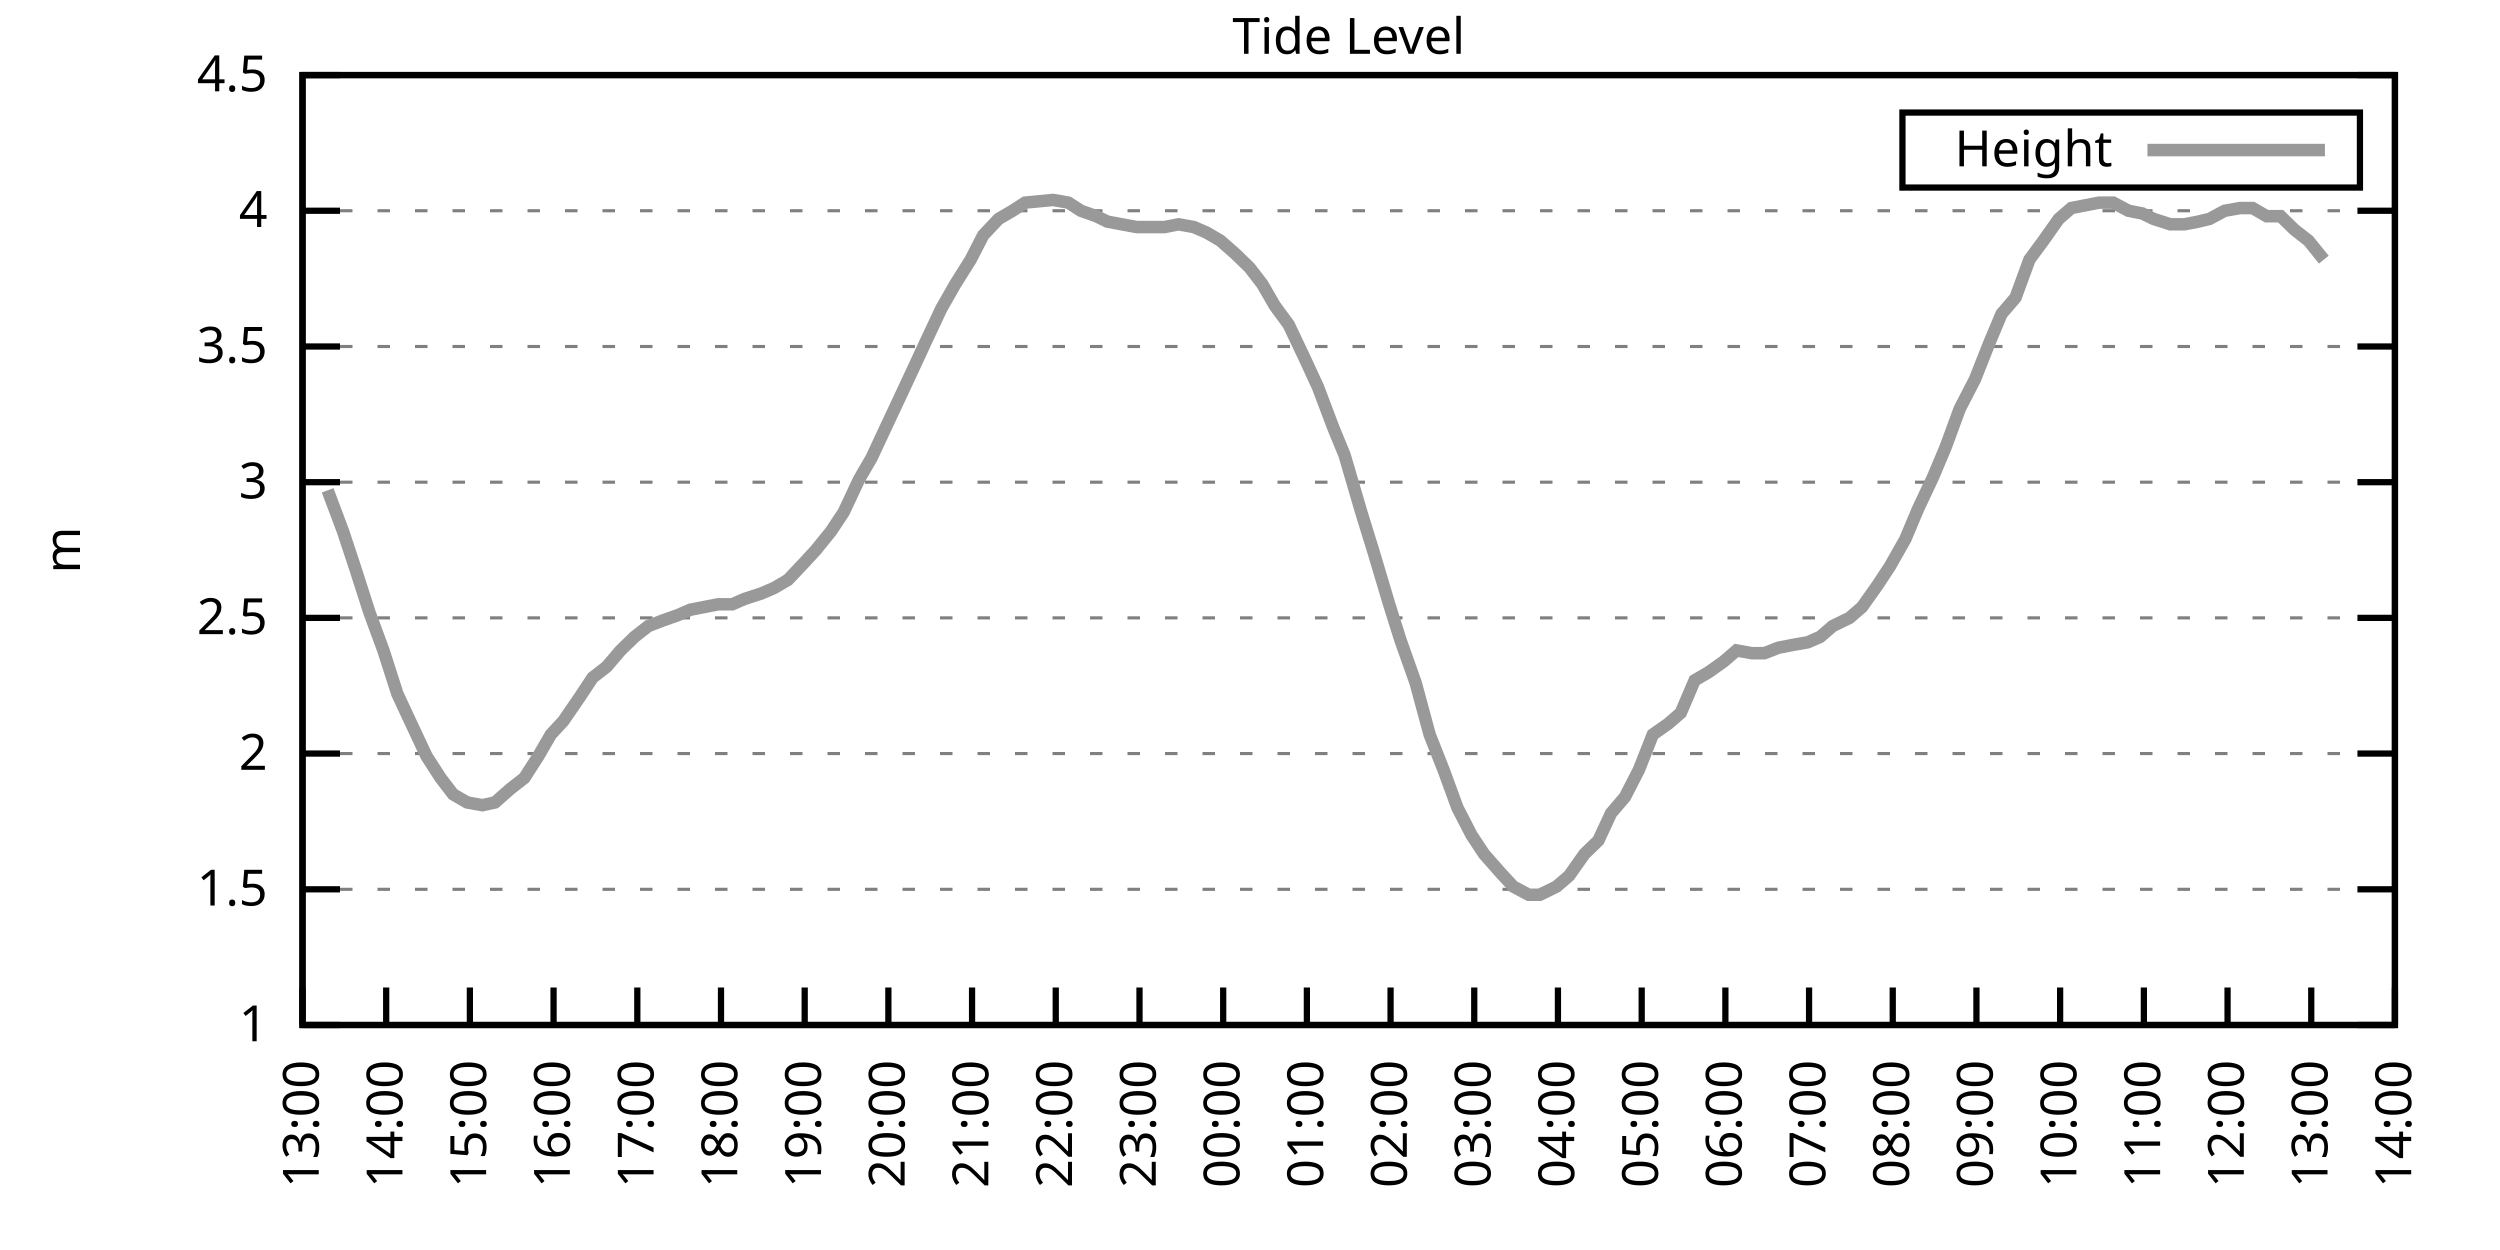
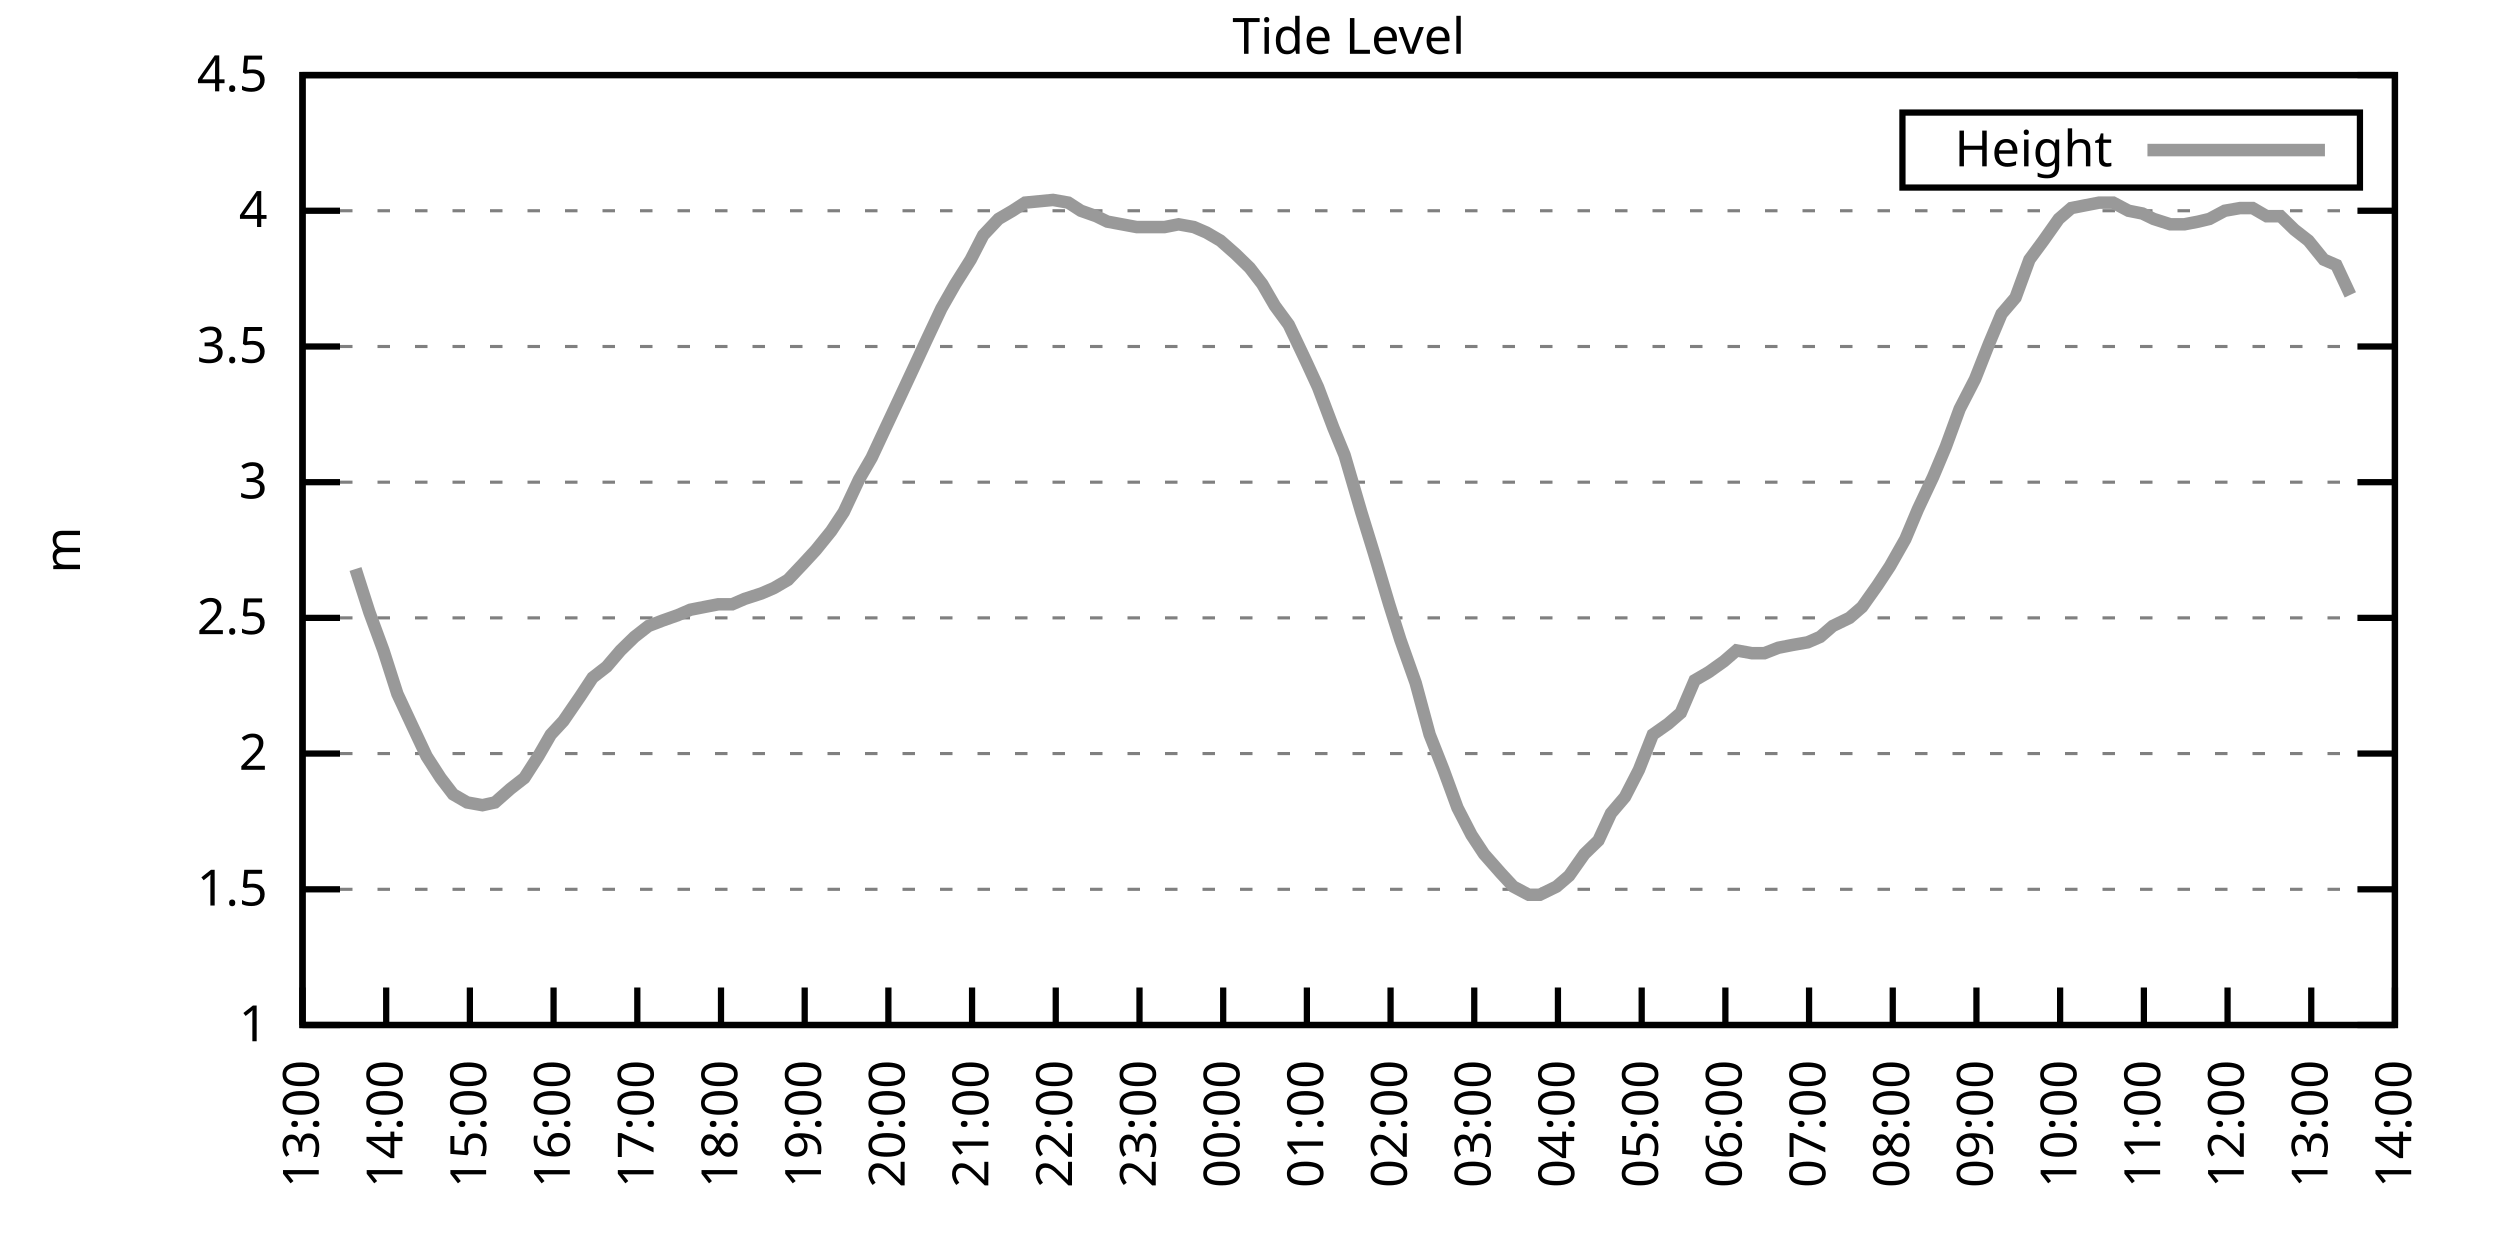
<svg xmlns="http://www.w3.org/2000/svg" xmlns:xlink="http://www.w3.org/1999/xlink" width="400" height="200" viewBox="0 0 400 200">
  <g id="gnuplot_canvas">
    <rect x="0" y="0" width="400" height="200" fill="none" />
    <defs>
      <circle id="gpDot" r="0.5" stroke-width="0.5" stroke="currentColor" />
      <path id="gpPt0" stroke-width="0.333" stroke="currentColor" d="M-1,0 h2 M0,-1 v2" />
      <path id="gpPt1" stroke-width="0.333" stroke="currentColor" d="M-1,-1 L1,1 M1,-1 L-1,1" />
      <path id="gpPt2" stroke-width="0.333" stroke="currentColor" d="M-1,0 L1,0 M0,-1 L0,1 M-1,-1 L1,1 M-1,1 L1,-1" />
      <rect id="gpPt3" stroke-width="0.333" stroke="currentColor" x="-1" y="-1" width="2" height="2" />
      <rect id="gpPt4" stroke-width="0.333" stroke="currentColor" fill="currentColor" x="-1" y="-1" width="2" height="2" />
      <circle id="gpPt5" stroke-width="0.333" stroke="currentColor" cx="0" cy="0" r="1" />
      <use xlink:href="#gpPt5" id="gpPt6" fill="currentColor" stroke="none" />
      <path id="gpPt7" stroke-width="0.333" stroke="currentColor" d="M0,-1.33 L-1.33,0.67 L1.33,0.67 z" />
      <use xlink:href="#gpPt7" id="gpPt8" fill="currentColor" stroke="none" />
      <use xlink:href="#gpPt7" id="gpPt9" stroke="currentColor" transform="rotate(180)" />
      <use xlink:href="#gpPt9" id="gpPt10" fill="currentColor" stroke="none" />
      <use xlink:href="#gpPt3" id="gpPt11" stroke="currentColor" transform="rotate(45)" />
      <use xlink:href="#gpPt11" id="gpPt12" fill="currentColor" stroke="none" />
      <path id="gpPt13" stroke-width="0.333" stroke="currentColor" d="M0,1.330 L1.265,0.411 L0.782,-1.067 L-0.782,-1.076 L-1.265,0.411 z" />
      <use xlink:href="#gpPt13" id="gpPt14" fill="currentColor" stroke="none" />
      <filter id="textbox" filterUnits="objectBoundingBox" x="0" y="0" height="1" width="1">
        <feFlood flood-color="white" flood-opacity="1" result="bgnd" />
        <feComposite in="SourceGraphic" in2="bgnd" operator="atop" />
      </filter>
      <filter id="greybox" filterUnits="objectBoundingBox" x="0" y="0" height="1" width="1">
        <feFlood flood-color="lightgrey" flood-opacity="1" result="grey" />
        <feComposite in="SourceGraphic" in2="grey" operator="atop" />
      </filter>
    </defs>
    <g fill="none" color="white" stroke="currentColor" stroke-width="1.00" stroke-linecap="butt" stroke-linejoin="miter">
</g>
    <g fill="none" color="black" stroke="currentColor" stroke-width="1.00" stroke-linecap="butt" stroke-linejoin="miter">
      <g stroke="none" shape-rendering="crispEdges">
        <polygon fill="rgb(255, 255, 255)" points="48.40,164.00 383.18,164.00 383.18,12.02 48.40,12.02 " />
      </g>
    </g>
    <g fill="none" color="black" stroke="currentColor" stroke-width="1.00" stroke-linecap="butt" stroke-linejoin="miter">
</g>
    <g fill="none" color="black" stroke="black" stroke-width="0.50" stroke-linecap="butt" stroke-linejoin="miter">
</g>
    <g fill="none" color="gray" stroke="currentColor" stroke-width="0.50" stroke-linecap="butt" stroke-linejoin="miter">
      <path stroke="gray" stroke-dasharray="2,4" class="gridline" d="M48.40,164.00 L383.19,164.00  " />
    </g>
    <g fill="none" color="gray" stroke="gray" stroke-width="1.00" stroke-linecap="butt" stroke-linejoin="miter">
</g>
    <g fill="none" color="black" stroke="currentColor" stroke-width="1.00" stroke-linecap="butt" stroke-linejoin="miter">
      <path stroke="black" d="M48.40,164.00 L54.40,164.00 M383.19,164.00 L377.19,164.00  " />
      <g transform="translate(42.80,166.60)" stroke="none" fill="black" font-family="Sans" font-size="8.00" text-anchor="end">
        <text>
          <tspan font-family="Sans"> 1</tspan>
        </text>
      </g>
    </g>
    <g fill="none" color="black" stroke="currentColor" stroke-width="1.00" stroke-linecap="butt" stroke-linejoin="miter">
</g>
    <g fill="none" color="black" stroke="black" stroke-width="0.50" stroke-linecap="butt" stroke-linejoin="miter">
</g>
    <g fill="none" color="gray" stroke="currentColor" stroke-width="0.50" stroke-linecap="butt" stroke-linejoin="miter">
      <path stroke="gray" stroke-dasharray="2,4" class="gridline" d="M48.40,142.29 L383.19,142.29  " />
    </g>
    <g fill="none" color="gray" stroke="gray" stroke-width="1.00" stroke-linecap="butt" stroke-linejoin="miter">
</g>
    <g fill="none" color="black" stroke="currentColor" stroke-width="1.00" stroke-linecap="butt" stroke-linejoin="miter">
      <path stroke="black" d="M48.40,142.29 L54.40,142.29 M383.19,142.29 L377.19,142.29  " />
      <g transform="translate(42.80,144.89)" stroke="none" fill="black" font-family="Sans" font-size="8.00" text-anchor="end">
        <text>
          <tspan font-family="Sans"> 1.5</tspan>
        </text>
      </g>
    </g>
    <g fill="none" color="black" stroke="currentColor" stroke-width="1.00" stroke-linecap="butt" stroke-linejoin="miter">
</g>
    <g fill="none" color="black" stroke="black" stroke-width="0.50" stroke-linecap="butt" stroke-linejoin="miter">
</g>
    <g fill="none" color="gray" stroke="currentColor" stroke-width="0.50" stroke-linecap="butt" stroke-linejoin="miter">
      <path stroke="gray" stroke-dasharray="2,4" class="gridline" d="M48.40,120.57 L383.19,120.57  " />
    </g>
    <g fill="none" color="gray" stroke="gray" stroke-width="1.00" stroke-linecap="butt" stroke-linejoin="miter">
</g>
    <g fill="none" color="black" stroke="currentColor" stroke-width="1.00" stroke-linecap="butt" stroke-linejoin="miter">
      <path stroke="black" d="M48.40,120.57 L54.40,120.57 M383.19,120.57 L377.19,120.57  " />
      <g transform="translate(42.80,123.17)" stroke="none" fill="black" font-family="Sans" font-size="8.00" text-anchor="end">
        <text>
          <tspan font-family="Sans"> 2</tspan>
        </text>
      </g>
    </g>
    <g fill="none" color="black" stroke="currentColor" stroke-width="1.00" stroke-linecap="butt" stroke-linejoin="miter">
</g>
    <g fill="none" color="black" stroke="black" stroke-width="0.50" stroke-linecap="butt" stroke-linejoin="miter">
</g>
    <g fill="none" color="gray" stroke="currentColor" stroke-width="0.50" stroke-linecap="butt" stroke-linejoin="miter">
      <path stroke="gray" stroke-dasharray="2,4" class="gridline" d="M48.40,98.86 L383.19,98.86  " />
    </g>
    <g fill="none" color="gray" stroke="gray" stroke-width="1.00" stroke-linecap="butt" stroke-linejoin="miter">
</g>
    <g fill="none" color="black" stroke="currentColor" stroke-width="1.00" stroke-linecap="butt" stroke-linejoin="miter">
      <path stroke="black" d="M48.40,98.86 L54.40,98.86 M383.19,98.86 L377.19,98.86  " />
      <g transform="translate(42.80,101.46)" stroke="none" fill="black" font-family="Sans" font-size="8.00" text-anchor="end">
        <text>
          <tspan font-family="Sans"> 2.5</tspan>
        </text>
      </g>
    </g>
    <g fill="none" color="black" stroke="currentColor" stroke-width="1.00" stroke-linecap="butt" stroke-linejoin="miter">
</g>
    <g fill="none" color="black" stroke="black" stroke-width="0.50" stroke-linecap="butt" stroke-linejoin="miter">
</g>
    <g fill="none" color="gray" stroke="currentColor" stroke-width="0.50" stroke-linecap="butt" stroke-linejoin="miter">
      <path stroke="gray" stroke-dasharray="2,4" class="gridline" d="M48.40,77.15 L383.19,77.15  " />
    </g>
    <g fill="none" color="gray" stroke="gray" stroke-width="1.00" stroke-linecap="butt" stroke-linejoin="miter">
</g>
    <g fill="none" color="black" stroke="currentColor" stroke-width="1.00" stroke-linecap="butt" stroke-linejoin="miter">
      <path stroke="black" d="M48.40,77.15 L54.40,77.15 M383.19,77.15 L377.19,77.15  " />
      <g transform="translate(42.80,79.75)" stroke="none" fill="black" font-family="Sans" font-size="8.00" text-anchor="end">
        <text>
          <tspan font-family="Sans"> 3</tspan>
        </text>
      </g>
    </g>
    <g fill="none" color="black" stroke="currentColor" stroke-width="1.00" stroke-linecap="butt" stroke-linejoin="miter">
</g>
    <g fill="none" color="black" stroke="black" stroke-width="0.50" stroke-linecap="butt" stroke-linejoin="miter">
</g>
    <g fill="none" color="gray" stroke="currentColor" stroke-width="0.50" stroke-linecap="butt" stroke-linejoin="miter">
      <path stroke="gray" stroke-dasharray="2,4" class="gridline" d="M48.40,55.44 L383.19,55.44  " />
    </g>
    <g fill="none" color="gray" stroke="gray" stroke-width="1.00" stroke-linecap="butt" stroke-linejoin="miter">
</g>
    <g fill="none" color="black" stroke="currentColor" stroke-width="1.00" stroke-linecap="butt" stroke-linejoin="miter">
      <path stroke="black" d="M48.40,55.44 L54.40,55.44 M383.19,55.44 L377.19,55.44  " />
      <g transform="translate(42.80,58.04)" stroke="none" fill="black" font-family="Sans" font-size="8.00" text-anchor="end">
        <text>
          <tspan font-family="Sans"> 3.5</tspan>
        </text>
      </g>
    </g>
    <g fill="none" color="black" stroke="currentColor" stroke-width="1.00" stroke-linecap="butt" stroke-linejoin="miter">
</g>
    <g fill="none" color="black" stroke="black" stroke-width="0.50" stroke-linecap="butt" stroke-linejoin="miter">
</g>
    <g fill="none" color="gray" stroke="currentColor" stroke-width="0.50" stroke-linecap="butt" stroke-linejoin="miter">
      <path stroke="gray" stroke-dasharray="2,4" class="gridline" d="M48.40,33.72 L383.19,33.72  " />
    </g>
    <g fill="none" color="gray" stroke="gray" stroke-width="1.00" stroke-linecap="butt" stroke-linejoin="miter">
</g>
    <g fill="none" color="black" stroke="currentColor" stroke-width="1.00" stroke-linecap="butt" stroke-linejoin="miter">
      <path stroke="black" d="M48.40,33.72 L54.40,33.72 M383.19,33.72 L377.19,33.72  " />
      <g transform="translate(42.80,36.32)" stroke="none" fill="black" font-family="Sans" font-size="8.00" text-anchor="end">
        <text>
          <tspan font-family="Sans"> 4</tspan>
        </text>
      </g>
    </g>
    <g fill="none" color="black" stroke="currentColor" stroke-width="1.00" stroke-linecap="butt" stroke-linejoin="miter">
</g>
    <g fill="none" color="black" stroke="black" stroke-width="0.50" stroke-linecap="butt" stroke-linejoin="miter">
</g>
    <g fill="none" color="gray" stroke="currentColor" stroke-width="0.50" stroke-linecap="butt" stroke-linejoin="miter">
      <path stroke="gray" stroke-dasharray="2,4" class="gridline" d="M48.40,12.01 L383.19,12.01  " />
    </g>
    <g fill="none" color="gray" stroke="gray" stroke-width="1.00" stroke-linecap="butt" stroke-linejoin="miter">
</g>
    <g fill="none" color="black" stroke="currentColor" stroke-width="1.00" stroke-linecap="butt" stroke-linejoin="miter">
      <path stroke="black" d="M48.40,12.01 L54.40,12.01 M383.19,12.01 L377.19,12.01  " />
      <g transform="translate(42.80,14.61)" stroke="none" fill="black" font-family="Sans" font-size="8.00" text-anchor="end">
        <text>
          <tspan font-family="Sans"> 4.5</tspan>
        </text>
      </g>
    </g>
    <g fill="none" color="black" stroke="currentColor" stroke-width="1.00" stroke-linecap="butt" stroke-linejoin="miter">
      <path stroke="black" d="M48.40,164.00 L48.40,158.00  " />
      <g transform="translate(51.00,169.60) rotate(270.00)" stroke="none" fill="black" font-family="Sans" font-size="8.00" text-anchor="end">
        <text>
          <tspan font-family="Sans">13:00</tspan>
        </text>
      </g>
    </g>
    <g fill="none" color="black" stroke="currentColor" stroke-width="1.00" stroke-linecap="butt" stroke-linejoin="miter">
      <path stroke="black" d="M61.79,164.00 L61.79,158.00  " />
      <g transform="translate(64.39,169.60) rotate(270.00)" stroke="none" fill="black" font-family="Sans" font-size="8.00" text-anchor="end">
        <text>
          <tspan font-family="Sans">14:00</tspan>
        </text>
      </g>
    </g>
    <g fill="none" color="black" stroke="currentColor" stroke-width="1.00" stroke-linecap="butt" stroke-linejoin="miter">
      <path stroke="black" d="M75.18,164.00 L75.18,158.00  " />
      <g transform="translate(77.78,169.60) rotate(270.00)" stroke="none" fill="black" font-family="Sans" font-size="8.00" text-anchor="end">
        <text>
          <tspan font-family="Sans">15:00</tspan>
        </text>
      </g>
    </g>
    <g fill="none" color="black" stroke="currentColor" stroke-width="1.00" stroke-linecap="butt" stroke-linejoin="miter">
      <path stroke="black" d="M88.57,164.00 L88.57,158.00  " />
      <g transform="translate(91.17,169.60) rotate(270.00)" stroke="none" fill="black" font-family="Sans" font-size="8.00" text-anchor="end">
        <text>
          <tspan font-family="Sans">16:00</tspan>
        </text>
      </g>
    </g>
    <g fill="none" color="black" stroke="currentColor" stroke-width="1.00" stroke-linecap="butt" stroke-linejoin="miter">
      <path stroke="black" d="M101.97,164.00 L101.97,158.00  " />
      <g transform="translate(104.57,169.60) rotate(270.00)" stroke="none" fill="black" font-family="Sans" font-size="8.00" text-anchor="end">
        <text>
          <tspan font-family="Sans">17:00</tspan>
        </text>
      </g>
    </g>
    <g fill="none" color="black" stroke="currentColor" stroke-width="1.00" stroke-linecap="butt" stroke-linejoin="miter">
      <path stroke="black" d="M115.36,164.00 L115.36,158.00  " />
      <g transform="translate(117.96,169.60) rotate(270.00)" stroke="none" fill="black" font-family="Sans" font-size="8.00" text-anchor="end">
        <text>
          <tspan font-family="Sans">18:00</tspan>
        </text>
      </g>
    </g>
    <g fill="none" color="black" stroke="currentColor" stroke-width="1.00" stroke-linecap="butt" stroke-linejoin="miter">
      <path stroke="black" d="M128.75,164.00 L128.75,158.00  " />
      <g transform="translate(131.35,169.60) rotate(270.00)" stroke="none" fill="black" font-family="Sans" font-size="8.00" text-anchor="end">
        <text>
          <tspan font-family="Sans">19:00</tspan>
        </text>
      </g>
    </g>
    <g fill="none" color="black" stroke="currentColor" stroke-width="1.00" stroke-linecap="butt" stroke-linejoin="miter">
      <path stroke="black" d="M142.14,164.00 L142.14,158.00  " />
      <g transform="translate(144.74,169.60) rotate(270.00)" stroke="none" fill="black" font-family="Sans" font-size="8.00" text-anchor="end">
        <text>
          <tspan font-family="Sans">20:00</tspan>
        </text>
      </g>
    </g>
    <g fill="none" color="black" stroke="currentColor" stroke-width="1.00" stroke-linecap="butt" stroke-linejoin="miter">
      <path stroke="black" d="M155.53,164.00 L155.53,158.00  " />
      <g transform="translate(158.13,169.60) rotate(270.00)" stroke="none" fill="black" font-family="Sans" font-size="8.00" text-anchor="end">
        <text>
          <tspan font-family="Sans">21:00</tspan>
        </text>
      </g>
    </g>
    <g fill="none" color="black" stroke="currentColor" stroke-width="1.00" stroke-linecap="butt" stroke-linejoin="miter">
      <path stroke="black" d="M168.92,164.00 L168.92,158.00  " />
      <g transform="translate(171.52,169.60) rotate(270.00)" stroke="none" fill="black" font-family="Sans" font-size="8.00" text-anchor="end">
        <text>
          <tspan font-family="Sans">22:00</tspan>
        </text>
      </g>
    </g>
    <g fill="none" color="black" stroke="currentColor" stroke-width="1.00" stroke-linecap="butt" stroke-linejoin="miter">
      <path stroke="black" d="M182.32,164.00 L182.32,158.00  " />
      <g transform="translate(184.92,169.60) rotate(270.00)" stroke="none" fill="black" font-family="Sans" font-size="8.00" text-anchor="end">
        <text>
          <tspan font-family="Sans">23:00</tspan>
        </text>
      </g>
    </g>
    <g fill="none" color="black" stroke="currentColor" stroke-width="1.00" stroke-linecap="butt" stroke-linejoin="miter">
      <path stroke="black" d="M195.71,164.00 L195.71,158.00  " />
      <g transform="translate(198.31,169.60) rotate(270.00)" stroke="none" fill="black" font-family="Sans" font-size="8.00" text-anchor="end">
        <text>
          <tspan font-family="Sans">00:00</tspan>
        </text>
      </g>
    </g>
    <g fill="none" color="black" stroke="currentColor" stroke-width="1.00" stroke-linecap="butt" stroke-linejoin="miter">
      <path stroke="black" d="M209.10,164.00 L209.10,158.00  " />
      <g transform="translate(211.70,169.60) rotate(270.00)" stroke="none" fill="black" font-family="Sans" font-size="8.00" text-anchor="end">
        <text>
          <tspan font-family="Sans">01:00</tspan>
        </text>
      </g>
    </g>
    <g fill="none" color="black" stroke="currentColor" stroke-width="1.00" stroke-linecap="butt" stroke-linejoin="miter">
      <path stroke="black" d="M222.49,164.00 L222.49,158.00  " />
      <g transform="translate(225.09,169.60) rotate(270.00)" stroke="none" fill="black" font-family="Sans" font-size="8.00" text-anchor="end">
        <text>
          <tspan font-family="Sans">02:00</tspan>
        </text>
      </g>
    </g>
    <g fill="none" color="black" stroke="currentColor" stroke-width="1.00" stroke-linecap="butt" stroke-linejoin="miter">
      <path stroke="black" d="M235.88,164.00 L235.88,158.00  " />
      <g transform="translate(238.48,169.60) rotate(270.00)" stroke="none" fill="black" font-family="Sans" font-size="8.00" text-anchor="end">
        <text>
          <tspan font-family="Sans">03:00</tspan>
        </text>
      </g>
    </g>
    <g fill="none" color="black" stroke="currentColor" stroke-width="1.00" stroke-linecap="butt" stroke-linejoin="miter">
      <path stroke="black" d="M249.27,164.00 L249.27,158.00  " />
      <g transform="translate(251.87,169.60) rotate(270.00)" stroke="none" fill="black" font-family="Sans" font-size="8.00" text-anchor="end">
        <text>
          <tspan font-family="Sans">04:00</tspan>
        </text>
      </g>
    </g>
    <g fill="none" color="black" stroke="currentColor" stroke-width="1.00" stroke-linecap="butt" stroke-linejoin="miter">
      <path stroke="black" d="M262.67,164.00 L262.67,158.00  " />
      <g transform="translate(265.27,169.60) rotate(270.00)" stroke="none" fill="black" font-family="Sans" font-size="8.00" text-anchor="end">
        <text>
          <tspan font-family="Sans">05:00</tspan>
        </text>
      </g>
    </g>
    <g fill="none" color="black" stroke="currentColor" stroke-width="1.00" stroke-linecap="butt" stroke-linejoin="miter">
      <path stroke="black" d="M276.06,164.00 L276.06,158.00  " />
      <g transform="translate(278.66,169.60) rotate(270.00)" stroke="none" fill="black" font-family="Sans" font-size="8.00" text-anchor="end">
        <text>
          <tspan font-family="Sans">06:00</tspan>
        </text>
      </g>
    </g>
    <g fill="none" color="black" stroke="currentColor" stroke-width="1.00" stroke-linecap="butt" stroke-linejoin="miter">
      <path stroke="black" d="M289.45,164.00 L289.45,158.00  " />
      <g transform="translate(292.05,169.60) rotate(270.00)" stroke="none" fill="black" font-family="Sans" font-size="8.00" text-anchor="end">
        <text>
          <tspan font-family="Sans">07:00</tspan>
        </text>
      </g>
    </g>
    <g fill="none" color="black" stroke="currentColor" stroke-width="1.00" stroke-linecap="butt" stroke-linejoin="miter">
      <path stroke="black" d="M302.84,164.00 L302.84,158.00  " />
      <g transform="translate(305.44,169.60) rotate(270.00)" stroke="none" fill="black" font-family="Sans" font-size="8.00" text-anchor="end">
        <text>
          <tspan font-family="Sans">08:00</tspan>
        </text>
      </g>
    </g>
    <g fill="none" color="black" stroke="currentColor" stroke-width="1.00" stroke-linecap="butt" stroke-linejoin="miter">
      <path stroke="black" d="M316.23,164.00 L316.23,158.00  " />
      <g transform="translate(318.83,169.60) rotate(270.00)" stroke="none" fill="black" font-family="Sans" font-size="8.00" text-anchor="end">
        <text>
          <tspan font-family="Sans">09:00</tspan>
        </text>
      </g>
    </g>
    <g fill="none" color="black" stroke="currentColor" stroke-width="1.00" stroke-linecap="butt" stroke-linejoin="miter">
      <path stroke="black" d="M329.62,164.00 L329.62,158.00  " />
      <g transform="translate(332.22,169.60) rotate(270.00)" stroke="none" fill="black" font-family="Sans" font-size="8.00" text-anchor="end">
        <text>
          <tspan font-family="Sans">10:00</tspan>
        </text>
      </g>
    </g>
    <g fill="none" color="black" stroke="currentColor" stroke-width="1.00" stroke-linecap="butt" stroke-linejoin="miter">
      <path stroke="black" d="M343.02,164.00 L343.02,158.00  " />
      <g transform="translate(345.62,169.60) rotate(270.00)" stroke="none" fill="black" font-family="Sans" font-size="8.00" text-anchor="end">
        <text>
          <tspan font-family="Sans">11:00</tspan>
        </text>
      </g>
    </g>
    <g fill="none" color="black" stroke="currentColor" stroke-width="1.00" stroke-linecap="butt" stroke-linejoin="miter">
      <path stroke="black" d="M356.41,164.00 L356.41,158.00  " />
      <g transform="translate(359.01,169.60) rotate(270.00)" stroke="none" fill="black" font-family="Sans" font-size="8.00" text-anchor="end">
        <text>
          <tspan font-family="Sans">12:00</tspan>
        </text>
      </g>
    </g>
    <g fill="none" color="black" stroke="currentColor" stroke-width="1.00" stroke-linecap="butt" stroke-linejoin="miter">
      <path stroke="black" d="M369.80,164.00 L369.80,158.00  " />
      <g transform="translate(372.40,169.60) rotate(270.00)" stroke="none" fill="black" font-family="Sans" font-size="8.00" text-anchor="end">
        <text>
          <tspan font-family="Sans">13:00</tspan>
        </text>
      </g>
    </g>
    <g fill="none" color="black" stroke="currentColor" stroke-width="1.00" stroke-linecap="butt" stroke-linejoin="miter">
      <path stroke="black" d="M383.19,164.00 L383.19,158.00  " />
      <g transform="translate(385.79,169.60) rotate(270.00)" stroke="none" fill="black" font-family="Sans" font-size="8.00" text-anchor="end">
        <text>
          <tspan font-family="Sans">14:00</tspan>
        </text>
      </g>
    </g>
    <g fill="none" color="black" stroke="currentColor" stroke-width="1.00" stroke-linecap="butt" stroke-linejoin="miter">
</g>
    <g fill="none" color="black" stroke="currentColor" stroke-width="1.00" stroke-linecap="butt" stroke-linejoin="miter">
      <path stroke="black" d="M48.40,12.01 L48.40,164.00 L383.19,164.00 L383.19,12.01 L48.40,12.01 Z  " />
    </g>
    <g fill="none" color="black" stroke="currentColor" stroke-width="1.00" stroke-linecap="butt" stroke-linejoin="miter">
</g>
    <g fill="none" color="black" stroke="currentColor" stroke-width="1.00" stroke-linecap="butt" stroke-linejoin="miter">
      <path stroke="black" d="M304.39,30.01 L304.39,18.01 L377.59,18.01 L377.59,30.01 L304.39,30.01 Z  " />
    </g>
    <g id="Tide_level_plot_1">
      <g fill="none" color="white" stroke="black" stroke-width="2.00" stroke-linecap="butt" stroke-linejoin="miter">
</g>
      <g fill="none" color="black" stroke="currentColor" stroke-width="2.00" stroke-linecap="butt" stroke-linejoin="miter">
        <g transform="translate(337.99,26.61)" stroke="none" fill="black" font-family="Sans" font-size="8.00" text-anchor="end">
          <text>
            <tspan font-family="Sans">Height</tspan>
          </text>
        </g>
      </g>
      <g fill="none" color="black" stroke="currentColor" stroke-width="2.00" stroke-linecap="butt" stroke-linejoin="miter">
-         <path stroke="rgb(153, 153, 153)" d="M343.59,24.01 L371.99,24.01 M52.42,78.45 L54.87,84.97 L56.88,91.04 L59.11,97.99 L61.35,104.07 L63.58,111.02   L65.81,115.80 L68.26,121.01 L70.50,124.48 L72.50,127.09 L74.74,128.39 L77.19,128.83 L79.20,128.39 L81.66,126.22   L83.89,124.48 L86.12,121.01 L88.13,117.53 L90.14,115.36 L92.82,111.45 L94.82,108.42 L97.06,106.68 L99.29,104.07   L101.52,101.90 L103.75,100.16 L105.98,99.30 L108.44,98.43 L110.45,97.56 L112.68,97.12 L114.91,96.69 L117.14,96.69   L119.15,95.82 L121.83,94.95 L123.84,94.08 L126.07,92.78 L128.53,90.18 L130.54,88.00 L132.99,84.97 L135.00,81.93   L137.45,76.71 L139.46,73.24 L141.69,68.46 L143.93,63.69 L146.16,58.91 L148.17,54.57 L150.62,49.36 L152.85,45.45   L155.31,41.54 L157.32,37.63 L159.77,35.03 L162.01,33.72 L164.01,32.42 L168.48,31.99 L170.93,32.42 L172.94,33.72   L175.40,34.59 L177.18,35.46 L181.87,36.33 L183.88,36.33 L186.33,36.33 L188.57,35.89 L191.02,36.33 L193.03,37.20   L195.26,38.50 L197.72,40.67 L199.95,42.84 L201.96,45.45 L203.97,48.92 L206.20,51.96 L208.88,57.61 L210.88,61.95   L213.34,68.46 L215.13,72.81 L217.80,81.93 L219.81,88.44 L222.27,96.69 L224.05,102.34 L226.51,109.28 L228.74,117.53   L230.97,123.18 L233.20,129.26 L235.44,133.60 L237.44,136.64 L240.12,139.68 L242.13,141.85 L244.59,143.16 L246.37,143.16   L249.05,141.85 L251.06,140.12 L253.51,136.64 L255.75,134.47 L257.76,130.13 L259.99,127.52 L262.22,123.18 L264.45,117.53   L266.91,115.80 L268.92,114.06 L271.15,108.85 L273.38,107.55 L275.83,105.81 L277.84,104.07 L280.30,104.51 L282.31,104.51   L284.54,103.64 L286.77,103.20 L289.23,102.77 L291.23,101.90 L293.24,100.16 L295.92,98.86 L297.93,97.12 L300.39,93.65   L302.39,90.61 L304.85,86.27 L306.86,81.49 L309.31,76.28 L311.32,71.50 L313.55,65.42 L316.01,60.65 L318.24,55.00   L320.25,50.22 L322.48,47.62 L324.71,41.54 L326.95,38.50 L329.40,35.03 L331.41,33.29 L333.64,32.85 L335.87,32.42   L338.10,32.42 L340.56,33.72 L342.79,34.16 L344.58,35.03 L347.26,35.89 L349.49,35.89 L351.72,35.46 L353.51,35.03   L355.96,33.72 L358.42,33.29 L360.42,33.29 L362.66,34.59 L364.89,34.59 L367.12,36.76 L369.35,38.50 L371.81,41.54    " />
+         <path stroke="rgb(153, 153, 153)" d="M343.59,24.01 L371.99,24.01 M56.88,91.04 L59.11,97.99 L61.35,104.07 L63.58,111.02 L65.81,115.80 L68.26,121.01   L70.50,124.48 L72.50,127.09 L74.74,128.39 L77.19,128.83 L79.20,128.39 L81.66,126.22 L83.89,124.48 L86.12,121.01   L88.13,117.53 L90.14,115.36 L92.82,111.45 L94.82,108.42 L97.06,106.68 L99.29,104.07 L101.52,101.90 L103.75,100.16   L105.98,99.30 L108.44,98.43 L110.45,97.56 L112.68,97.12 L114.91,96.69 L117.14,96.69 L119.15,95.82 L121.83,94.95   L123.84,94.08 L126.07,92.78 L128.53,90.18 L130.54,88.00 L132.99,84.97 L135.00,81.93 L137.45,76.71 L139.46,73.24   L141.69,68.46 L143.93,63.69 L146.16,58.91 L148.17,54.57 L150.62,49.36 L152.85,45.45 L155.31,41.54 L157.32,37.63   L159.77,35.03 L162.01,33.72 L164.01,32.42 L168.48,31.99 L170.93,32.42 L172.94,33.72 L175.40,34.59 L177.18,35.46   L181.87,36.33 L183.88,36.33 L186.33,36.33 L188.57,35.89 L191.02,36.33 L193.03,37.20 L195.26,38.50 L197.72,40.67   L199.95,42.84 L201.96,45.45 L203.97,48.92 L206.20,51.96 L208.88,57.61 L210.88,61.95 L213.34,68.46 L215.13,72.81   L217.80,81.93 L219.81,88.44 L222.27,96.69 L224.05,102.34 L226.51,109.28 L228.74,117.53 L230.97,123.18 L233.20,129.26   L235.44,133.60 L237.44,136.64 L240.12,139.68 L242.13,141.85 L244.59,143.16 L246.37,143.16 L249.05,141.85 L251.06,140.12   L253.51,136.64 L255.75,134.47 L257.76,130.13 L259.99,127.52 L262.22,123.18 L264.45,117.53 L266.91,115.80 L268.92,114.06   L271.15,108.85 L273.38,107.55 L275.83,105.81 L277.84,104.07 L280.30,104.51 L282.31,104.51 L284.54,103.64 L286.77,103.20   L289.23,102.77 L291.23,101.90 L293.24,100.16 L295.92,98.86 L297.93,97.12 L300.39,93.65 L302.39,90.61 L304.85,86.27   L306.86,81.49 L309.31,76.28 L311.32,71.50 L313.55,65.42 L316.01,60.65 L318.24,55.00 L320.25,50.22 L322.48,47.62   L324.71,41.54 L326.95,38.50 L329.40,35.03 L331.41,33.29 L333.64,32.85 L335.87,32.42 L338.10,32.42 L340.56,33.72   L342.79,34.16 L344.58,35.03 L347.26,35.89 L349.49,35.89 L351.72,35.46 L353.51,35.03 L355.96,33.72 L358.42,33.29   L360.42,33.29 L362.66,34.59 L364.89,34.59 L367.12,36.76 L369.35,38.50 L371.81,41.54 L373.82,42.41 L376.05,47.18    " />
      </g>
    </g>
    <g fill="none" color="black" stroke="currentColor" stroke-width="2.00" stroke-linecap="butt" stroke-linejoin="miter">
</g>
    <g fill="none" color="black" stroke="black" stroke-width="1.00" stroke-linecap="butt" stroke-linejoin="miter">
</g>
    <g fill="none" color="black" stroke="currentColor" stroke-width="1.00" stroke-linecap="butt" stroke-linejoin="miter">
      <path stroke="black" d="M48.40,12.01 L48.40,164.00 L383.19,164.00 L383.19,12.01 L48.40,12.01 Z  " />
      <g transform="translate(12.80,88.01) rotate(270.00)" stroke="none" fill="black" font-family="Sans" font-size="8.00" text-anchor="middle">
        <text>
          <tspan font-family="Sans">m</tspan>
        </text>
      </g>
    </g>
    <g fill="none" color="black" stroke="currentColor" stroke-width="1.00" stroke-linecap="butt" stroke-linejoin="miter">
</g>
    <g fill="none" color="black" stroke="currentColor" stroke-width="1.00" stroke-linecap="butt" stroke-linejoin="miter">
      <g transform="translate(215.79,8.61)" stroke="none" fill="black" font-family="Sans" font-size="8.00" text-anchor="middle">
        <text>
          <tspan font-family="Sans">Tide Level</tspan>
        </text>
      </g>
    </g>
    <g fill="none" color="black" stroke="currentColor" stroke-width="1.00" stroke-linecap="butt" stroke-linejoin="miter">
</g>
  </g>
</svg>
